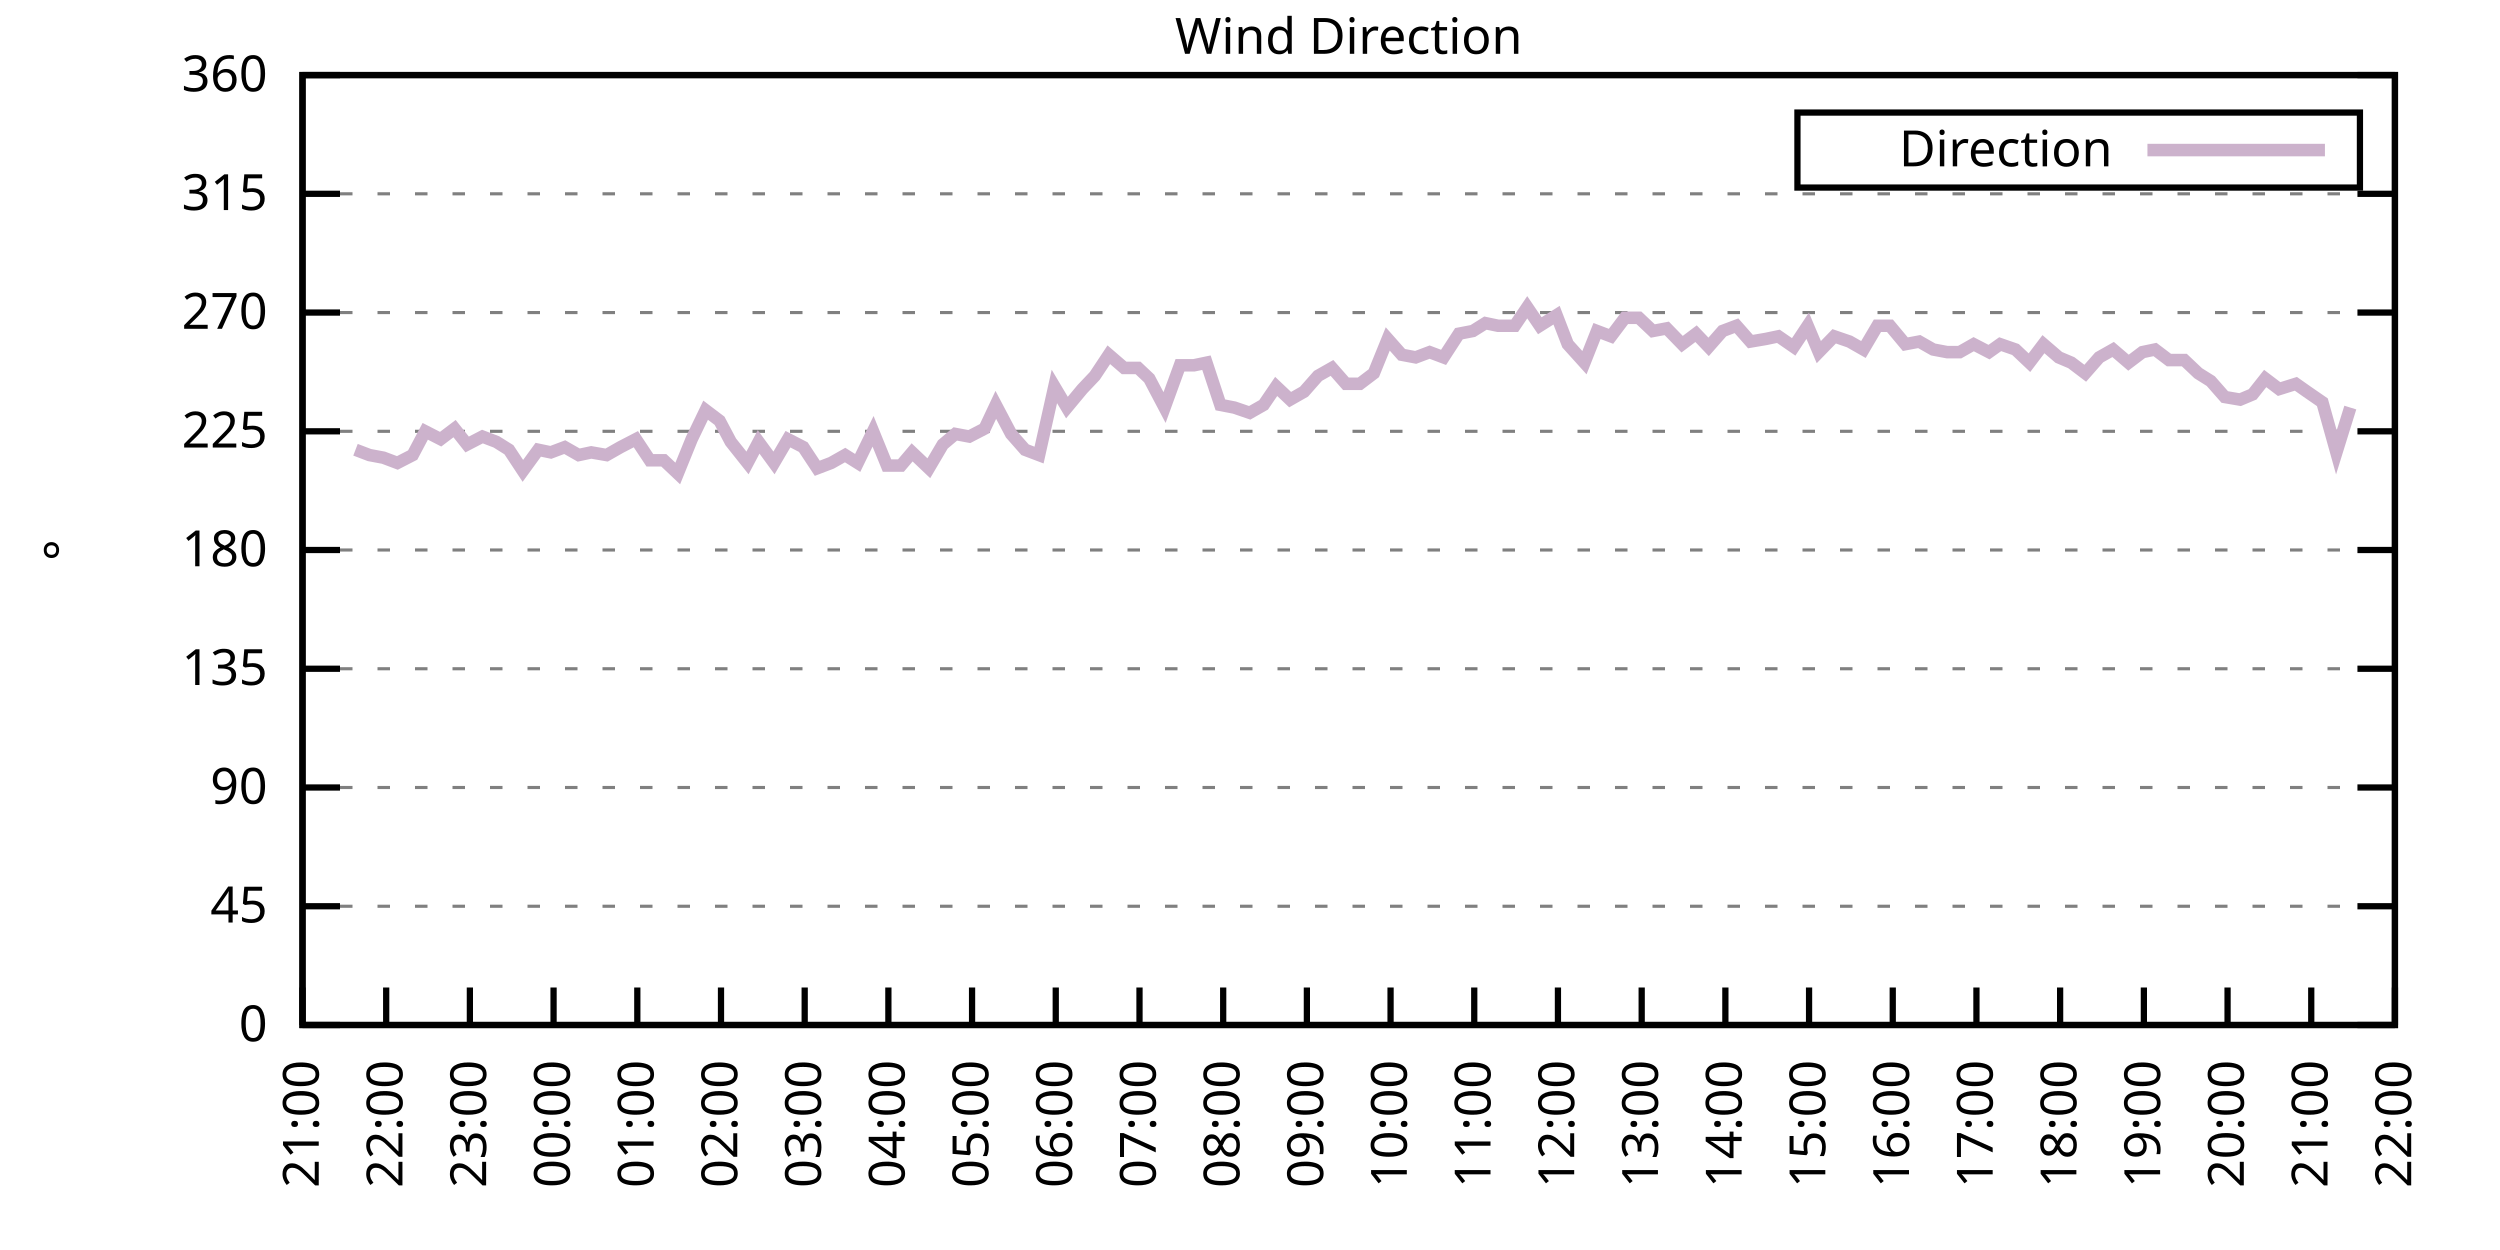
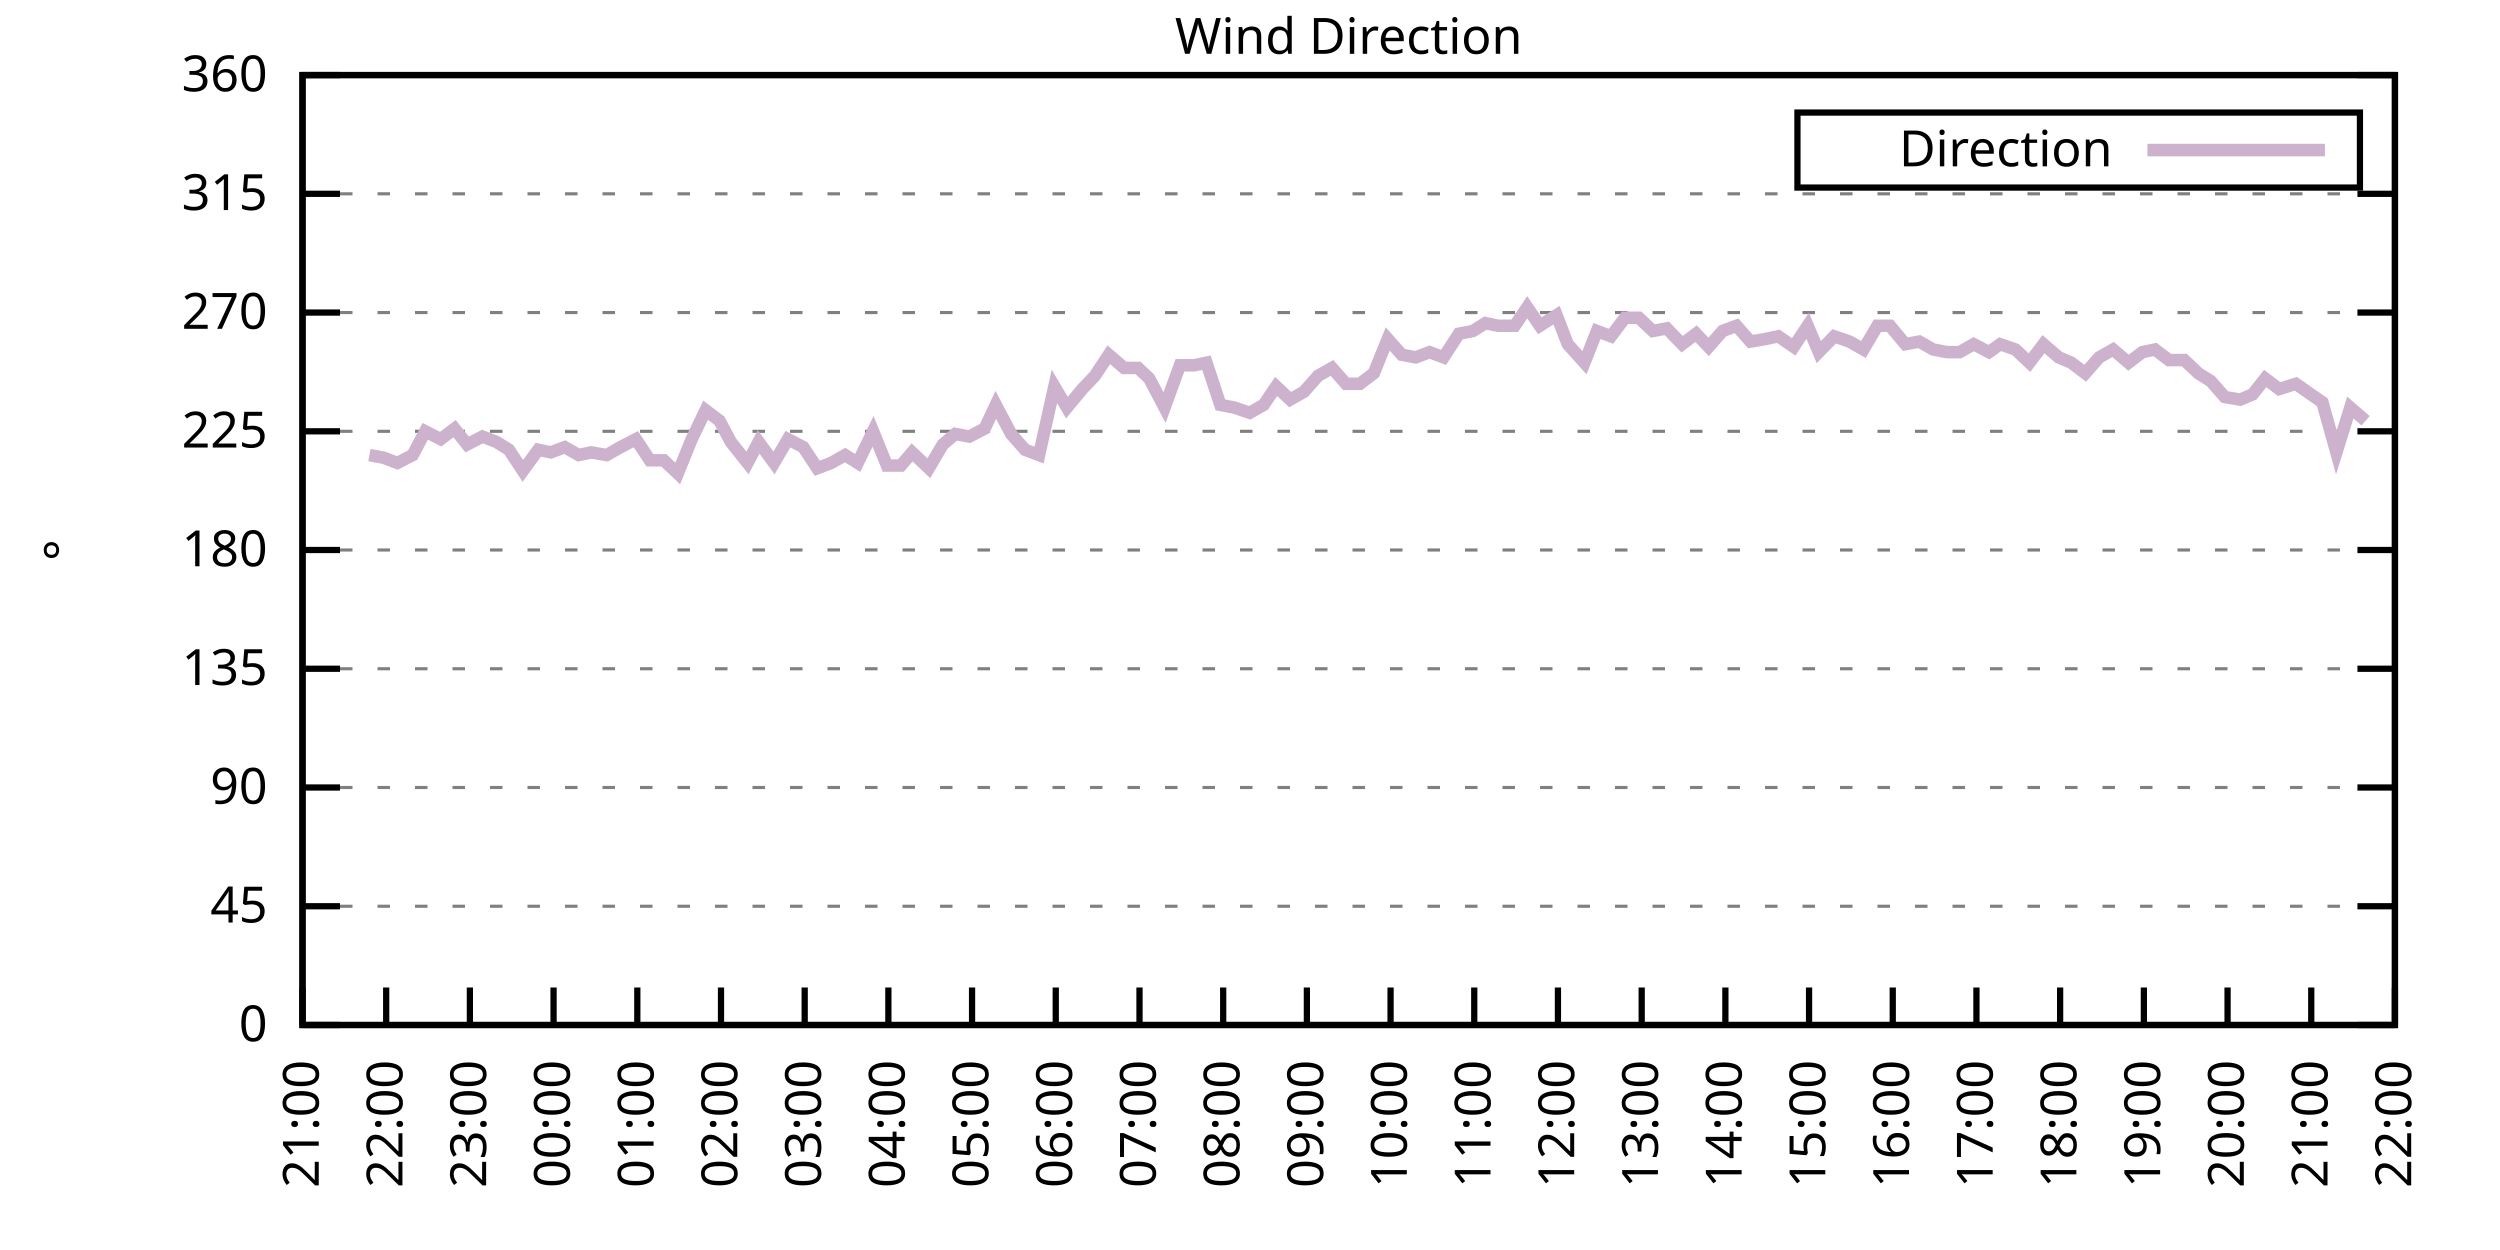
<svg xmlns="http://www.w3.org/2000/svg" xmlns:xlink="http://www.w3.org/1999/xlink" width="400" height="200" viewBox="0 0 400 200">
  <g id="gnuplot_canvas">
    <rect x="0" y="0" width="400" height="200" fill="none" />
    <defs>
      <circle id="gpDot" r="0.5" stroke-width="0.5" stroke="currentColor" />
      <path id="gpPt0" stroke-width="0.333" stroke="currentColor" d="M-1,0 h2 M0,-1 v2" />
      <path id="gpPt1" stroke-width="0.333" stroke="currentColor" d="M-1,-1 L1,1 M1,-1 L-1,1" />
      <path id="gpPt2" stroke-width="0.333" stroke="currentColor" d="M-1,0 L1,0 M0,-1 L0,1 M-1,-1 L1,1 M-1,1 L1,-1" />
      <rect id="gpPt3" stroke-width="0.333" stroke="currentColor" x="-1" y="-1" width="2" height="2" />
      <rect id="gpPt4" stroke-width="0.333" stroke="currentColor" fill="currentColor" x="-1" y="-1" width="2" height="2" />
      <circle id="gpPt5" stroke-width="0.333" stroke="currentColor" cx="0" cy="0" r="1" />
      <use xlink:href="#gpPt5" id="gpPt6" fill="currentColor" stroke="none" />
      <path id="gpPt7" stroke-width="0.333" stroke="currentColor" d="M0,-1.33 L-1.33,0.67 L1.33,0.67 z" />
      <use xlink:href="#gpPt7" id="gpPt8" fill="currentColor" stroke="none" />
      <use xlink:href="#gpPt7" id="gpPt9" stroke="currentColor" transform="rotate(180)" />
      <use xlink:href="#gpPt9" id="gpPt10" fill="currentColor" stroke="none" />
      <use xlink:href="#gpPt3" id="gpPt11" stroke="currentColor" transform="rotate(45)" />
      <use xlink:href="#gpPt11" id="gpPt12" fill="currentColor" stroke="none" />
      <path id="gpPt13" stroke-width="0.333" stroke="currentColor" d="M0,1.330 L1.265,0.411 L0.782,-1.067 L-0.782,-1.076 L-1.265,0.411 z" />
      <use xlink:href="#gpPt13" id="gpPt14" fill="currentColor" stroke="none" />
      <filter id="textbox" filterUnits="objectBoundingBox" x="0" y="0" height="1" width="1">
        <feFlood flood-color="white" flood-opacity="1" result="bgnd" />
        <feComposite in="SourceGraphic" in2="bgnd" operator="atop" />
      </filter>
      <filter id="greybox" filterUnits="objectBoundingBox" x="0" y="0" height="1" width="1">
        <feFlood flood-color="lightgrey" flood-opacity="1" result="grey" />
        <feComposite in="SourceGraphic" in2="grey" operator="atop" />
      </filter>
    </defs>
    <g fill="none" color="white" stroke="currentColor" stroke-width="1.00" stroke-linecap="butt" stroke-linejoin="miter">
</g>
    <g fill="none" color="black" stroke="currentColor" stroke-width="1.00" stroke-linecap="butt" stroke-linejoin="miter">
      <g stroke="none" shape-rendering="crispEdges">
        <polygon fill="rgb(255, 255, 255)" points="48.40,164.00 383.18,164.00 383.18,12.02 48.40,12.02 " />
      </g>
    </g>
    <g fill="none" color="black" stroke="currentColor" stroke-width="1.00" stroke-linecap="butt" stroke-linejoin="miter">
</g>
    <g fill="none" color="black" stroke="black" stroke-width="0.50" stroke-linecap="butt" stroke-linejoin="miter">
</g>
    <g fill="none" color="gray" stroke="currentColor" stroke-width="0.50" stroke-linecap="butt" stroke-linejoin="miter">
      <path stroke="gray" stroke-dasharray="2,4" class="gridline" d="M48.40,164.00 L383.19,164.00  " />
    </g>
    <g fill="none" color="gray" stroke="gray" stroke-width="1.00" stroke-linecap="butt" stroke-linejoin="miter">
</g>
    <g fill="none" color="black" stroke="currentColor" stroke-width="1.00" stroke-linecap="butt" stroke-linejoin="miter">
      <path stroke="black" d="M48.40,164.00 L54.40,164.00 M383.19,164.00 L377.19,164.00  " />
      <g transform="translate(42.80,166.60)" stroke="none" fill="black" font-family="Sans" font-size="8.00" text-anchor="end">
        <text>
          <tspan font-family="Sans"> 0</tspan>
        </text>
      </g>
    </g>
    <g fill="none" color="black" stroke="currentColor" stroke-width="1.00" stroke-linecap="butt" stroke-linejoin="miter">
</g>
    <g fill="none" color="black" stroke="black" stroke-width="0.50" stroke-linecap="butt" stroke-linejoin="miter">
</g>
    <g fill="none" color="gray" stroke="currentColor" stroke-width="0.50" stroke-linecap="butt" stroke-linejoin="miter">
      <path stroke="gray" stroke-dasharray="2,4" class="gridline" d="M48.40,145.00 L383.19,145.00  " />
    </g>
    <g fill="none" color="gray" stroke="gray" stroke-width="1.00" stroke-linecap="butt" stroke-linejoin="miter">
</g>
    <g fill="none" color="black" stroke="currentColor" stroke-width="1.00" stroke-linecap="butt" stroke-linejoin="miter">
      <path stroke="black" d="M48.40,145.00 L54.40,145.00 M383.19,145.00 L377.19,145.00  " />
      <g transform="translate(42.80,147.60)" stroke="none" fill="black" font-family="Sans" font-size="8.00" text-anchor="end">
        <text>
          <tspan font-family="Sans"> 45</tspan>
        </text>
      </g>
    </g>
    <g fill="none" color="black" stroke="currentColor" stroke-width="1.00" stroke-linecap="butt" stroke-linejoin="miter">
</g>
    <g fill="none" color="black" stroke="black" stroke-width="0.50" stroke-linecap="butt" stroke-linejoin="miter">
</g>
    <g fill="none" color="gray" stroke="currentColor" stroke-width="0.50" stroke-linecap="butt" stroke-linejoin="miter">
      <path stroke="gray" stroke-dasharray="2,4" class="gridline" d="M48.40,126.00 L383.19,126.00  " />
    </g>
    <g fill="none" color="gray" stroke="gray" stroke-width="1.00" stroke-linecap="butt" stroke-linejoin="miter">
</g>
    <g fill="none" color="black" stroke="currentColor" stroke-width="1.00" stroke-linecap="butt" stroke-linejoin="miter">
      <path stroke="black" d="M48.40,126.00 L54.40,126.00 M383.19,126.00 L377.19,126.00  " />
      <g transform="translate(42.80,128.60)" stroke="none" fill="black" font-family="Sans" font-size="8.00" text-anchor="end">
        <text>
          <tspan font-family="Sans"> 90</tspan>
        </text>
      </g>
    </g>
    <g fill="none" color="black" stroke="currentColor" stroke-width="1.00" stroke-linecap="butt" stroke-linejoin="miter">
</g>
    <g fill="none" color="black" stroke="black" stroke-width="0.50" stroke-linecap="butt" stroke-linejoin="miter">
</g>
    <g fill="none" color="gray" stroke="currentColor" stroke-width="0.50" stroke-linecap="butt" stroke-linejoin="miter">
      <path stroke="gray" stroke-dasharray="2,4" class="gridline" d="M48.40,107.00 L383.19,107.00  " />
    </g>
    <g fill="none" color="gray" stroke="gray" stroke-width="1.00" stroke-linecap="butt" stroke-linejoin="miter">
</g>
    <g fill="none" color="black" stroke="currentColor" stroke-width="1.00" stroke-linecap="butt" stroke-linejoin="miter">
      <path stroke="black" d="M48.40,107.00 L54.40,107.00 M383.19,107.00 L377.19,107.00  " />
      <g transform="translate(42.80,109.60)" stroke="none" fill="black" font-family="Sans" font-size="8.00" text-anchor="end">
        <text>
          <tspan font-family="Sans"> 135</tspan>
        </text>
      </g>
    </g>
    <g fill="none" color="black" stroke="currentColor" stroke-width="1.00" stroke-linecap="butt" stroke-linejoin="miter">
</g>
    <g fill="none" color="black" stroke="black" stroke-width="0.50" stroke-linecap="butt" stroke-linejoin="miter">
</g>
    <g fill="none" color="gray" stroke="currentColor" stroke-width="0.50" stroke-linecap="butt" stroke-linejoin="miter">
      <path stroke="gray" stroke-dasharray="2,4" class="gridline" d="M48.40,88.00 L383.19,88.00  " />
    </g>
    <g fill="none" color="gray" stroke="gray" stroke-width="1.00" stroke-linecap="butt" stroke-linejoin="miter">
</g>
    <g fill="none" color="black" stroke="currentColor" stroke-width="1.00" stroke-linecap="butt" stroke-linejoin="miter">
      <path stroke="black" d="M48.40,88.00 L54.40,88.00 M383.19,88.00 L377.19,88.00  " />
      <g transform="translate(42.80,90.60)" stroke="none" fill="black" font-family="Sans" font-size="8.00" text-anchor="end">
        <text>
          <tspan font-family="Sans"> 180</tspan>
        </text>
      </g>
    </g>
    <g fill="none" color="black" stroke="currentColor" stroke-width="1.00" stroke-linecap="butt" stroke-linejoin="miter">
</g>
    <g fill="none" color="black" stroke="black" stroke-width="0.50" stroke-linecap="butt" stroke-linejoin="miter">
</g>
    <g fill="none" color="gray" stroke="currentColor" stroke-width="0.50" stroke-linecap="butt" stroke-linejoin="miter">
      <path stroke="gray" stroke-dasharray="2,4" class="gridline" d="M48.40,69.01 L383.19,69.01  " />
    </g>
    <g fill="none" color="gray" stroke="gray" stroke-width="1.00" stroke-linecap="butt" stroke-linejoin="miter">
</g>
    <g fill="none" color="black" stroke="currentColor" stroke-width="1.00" stroke-linecap="butt" stroke-linejoin="miter">
      <path stroke="black" d="M48.40,69.01 L54.40,69.01 M383.19,69.01 L377.19,69.01  " />
      <g transform="translate(42.80,71.61)" stroke="none" fill="black" font-family="Sans" font-size="8.00" text-anchor="end">
        <text>
          <tspan font-family="Sans"> 225</tspan>
        </text>
      </g>
    </g>
    <g fill="none" color="black" stroke="currentColor" stroke-width="1.00" stroke-linecap="butt" stroke-linejoin="miter">
</g>
    <g fill="none" color="black" stroke="black" stroke-width="0.50" stroke-linecap="butt" stroke-linejoin="miter">
</g>
    <g fill="none" color="gray" stroke="currentColor" stroke-width="0.50" stroke-linecap="butt" stroke-linejoin="miter">
      <path stroke="gray" stroke-dasharray="2,4" class="gridline" d="M48.40,50.01 L383.19,50.01  " />
    </g>
    <g fill="none" color="gray" stroke="gray" stroke-width="1.00" stroke-linecap="butt" stroke-linejoin="miter">
</g>
    <g fill="none" color="black" stroke="currentColor" stroke-width="1.00" stroke-linecap="butt" stroke-linejoin="miter">
      <path stroke="black" d="M48.40,50.01 L54.40,50.01 M383.19,50.01 L377.19,50.01  " />
      <g transform="translate(42.80,52.61)" stroke="none" fill="black" font-family="Sans" font-size="8.00" text-anchor="end">
        <text>
          <tspan font-family="Sans"> 270</tspan>
        </text>
      </g>
    </g>
    <g fill="none" color="black" stroke="currentColor" stroke-width="1.00" stroke-linecap="butt" stroke-linejoin="miter">
</g>
    <g fill="none" color="black" stroke="black" stroke-width="0.50" stroke-linecap="butt" stroke-linejoin="miter">
</g>
    <g fill="none" color="gray" stroke="currentColor" stroke-width="0.50" stroke-linecap="butt" stroke-linejoin="miter">
      <path stroke="gray" stroke-dasharray="2,4" class="gridline" d="M48.40,31.01 L383.19,31.01  " />
    </g>
    <g fill="none" color="gray" stroke="gray" stroke-width="1.00" stroke-linecap="butt" stroke-linejoin="miter">
</g>
    <g fill="none" color="black" stroke="currentColor" stroke-width="1.00" stroke-linecap="butt" stroke-linejoin="miter">
      <path stroke="black" d="M48.40,31.01 L54.40,31.01 M383.19,31.01 L377.19,31.01  " />
      <g transform="translate(42.80,33.61)" stroke="none" fill="black" font-family="Sans" font-size="8.00" text-anchor="end">
        <text>
          <tspan font-family="Sans"> 315</tspan>
        </text>
      </g>
    </g>
    <g fill="none" color="black" stroke="currentColor" stroke-width="1.00" stroke-linecap="butt" stroke-linejoin="miter">
</g>
    <g fill="none" color="black" stroke="black" stroke-width="0.50" stroke-linecap="butt" stroke-linejoin="miter">
</g>
    <g fill="none" color="gray" stroke="currentColor" stroke-width="0.50" stroke-linecap="butt" stroke-linejoin="miter">
      <path stroke="gray" stroke-dasharray="2,4" class="gridline" d="M48.40,12.01 L383.19,12.01  " />
    </g>
    <g fill="none" color="gray" stroke="gray" stroke-width="1.00" stroke-linecap="butt" stroke-linejoin="miter">
</g>
    <g fill="none" color="black" stroke="currentColor" stroke-width="1.00" stroke-linecap="butt" stroke-linejoin="miter">
      <path stroke="black" d="M48.40,12.01 L54.40,12.01 M383.19,12.01 L377.19,12.01  " />
      <g transform="translate(42.80,14.61)" stroke="none" fill="black" font-family="Sans" font-size="8.00" text-anchor="end">
        <text>
          <tspan font-family="Sans"> 360</tspan>
        </text>
      </g>
    </g>
    <g fill="none" color="black" stroke="currentColor" stroke-width="1.00" stroke-linecap="butt" stroke-linejoin="miter">
      <path stroke="black" d="M48.40,164.00 L48.40,158.00  " />
      <g transform="translate(51.00,169.60) rotate(270.00)" stroke="none" fill="black" font-family="Sans" font-size="8.00" text-anchor="end">
        <text>
          <tspan font-family="Sans">21:00</tspan>
        </text>
      </g>
    </g>
    <g fill="none" color="black" stroke="currentColor" stroke-width="1.00" stroke-linecap="butt" stroke-linejoin="miter">
      <path stroke="black" d="M61.79,164.00 L61.79,158.00  " />
      <g transform="translate(64.39,169.60) rotate(270.00)" stroke="none" fill="black" font-family="Sans" font-size="8.00" text-anchor="end">
        <text>
          <tspan font-family="Sans">22:00</tspan>
        </text>
      </g>
    </g>
    <g fill="none" color="black" stroke="currentColor" stroke-width="1.00" stroke-linecap="butt" stroke-linejoin="miter">
      <path stroke="black" d="M75.18,164.00 L75.18,158.00  " />
      <g transform="translate(77.78,169.60) rotate(270.00)" stroke="none" fill="black" font-family="Sans" font-size="8.00" text-anchor="end">
        <text>
          <tspan font-family="Sans">23:00</tspan>
        </text>
      </g>
    </g>
    <g fill="none" color="black" stroke="currentColor" stroke-width="1.00" stroke-linecap="butt" stroke-linejoin="miter">
      <path stroke="black" d="M88.57,164.00 L88.57,158.00  " />
      <g transform="translate(91.17,169.60) rotate(270.00)" stroke="none" fill="black" font-family="Sans" font-size="8.00" text-anchor="end">
        <text>
          <tspan font-family="Sans">00:00</tspan>
        </text>
      </g>
    </g>
    <g fill="none" color="black" stroke="currentColor" stroke-width="1.00" stroke-linecap="butt" stroke-linejoin="miter">
      <path stroke="black" d="M101.97,164.00 L101.97,158.00  " />
      <g transform="translate(104.57,169.60) rotate(270.00)" stroke="none" fill="black" font-family="Sans" font-size="8.00" text-anchor="end">
        <text>
          <tspan font-family="Sans">01:00</tspan>
        </text>
      </g>
    </g>
    <g fill="none" color="black" stroke="currentColor" stroke-width="1.00" stroke-linecap="butt" stroke-linejoin="miter">
      <path stroke="black" d="M115.36,164.00 L115.36,158.00  " />
      <g transform="translate(117.96,169.60) rotate(270.00)" stroke="none" fill="black" font-family="Sans" font-size="8.00" text-anchor="end">
        <text>
          <tspan font-family="Sans">02:00</tspan>
        </text>
      </g>
    </g>
    <g fill="none" color="black" stroke="currentColor" stroke-width="1.00" stroke-linecap="butt" stroke-linejoin="miter">
      <path stroke="black" d="M128.75,164.00 L128.75,158.00  " />
      <g transform="translate(131.35,169.60) rotate(270.00)" stroke="none" fill="black" font-family="Sans" font-size="8.00" text-anchor="end">
        <text>
          <tspan font-family="Sans">03:00</tspan>
        </text>
      </g>
    </g>
    <g fill="none" color="black" stroke="currentColor" stroke-width="1.00" stroke-linecap="butt" stroke-linejoin="miter">
      <path stroke="black" d="M142.14,164.00 L142.14,158.00  " />
      <g transform="translate(144.74,169.60) rotate(270.00)" stroke="none" fill="black" font-family="Sans" font-size="8.00" text-anchor="end">
        <text>
          <tspan font-family="Sans">04:00</tspan>
        </text>
      </g>
    </g>
    <g fill="none" color="black" stroke="currentColor" stroke-width="1.00" stroke-linecap="butt" stroke-linejoin="miter">
      <path stroke="black" d="M155.53,164.00 L155.53,158.00  " />
      <g transform="translate(158.13,169.60) rotate(270.00)" stroke="none" fill="black" font-family="Sans" font-size="8.00" text-anchor="end">
        <text>
          <tspan font-family="Sans">05:00</tspan>
        </text>
      </g>
    </g>
    <g fill="none" color="black" stroke="currentColor" stroke-width="1.00" stroke-linecap="butt" stroke-linejoin="miter">
      <path stroke="black" d="M168.92,164.00 L168.92,158.00  " />
      <g transform="translate(171.52,169.60) rotate(270.00)" stroke="none" fill="black" font-family="Sans" font-size="8.00" text-anchor="end">
        <text>
          <tspan font-family="Sans">06:00</tspan>
        </text>
      </g>
    </g>
    <g fill="none" color="black" stroke="currentColor" stroke-width="1.00" stroke-linecap="butt" stroke-linejoin="miter">
      <path stroke="black" d="M182.32,164.00 L182.32,158.00  " />
      <g transform="translate(184.92,169.60) rotate(270.00)" stroke="none" fill="black" font-family="Sans" font-size="8.00" text-anchor="end">
        <text>
          <tspan font-family="Sans">07:00</tspan>
        </text>
      </g>
    </g>
    <g fill="none" color="black" stroke="currentColor" stroke-width="1.00" stroke-linecap="butt" stroke-linejoin="miter">
      <path stroke="black" d="M195.71,164.00 L195.71,158.00  " />
      <g transform="translate(198.31,169.60) rotate(270.00)" stroke="none" fill="black" font-family="Sans" font-size="8.00" text-anchor="end">
        <text>
          <tspan font-family="Sans">08:00</tspan>
        </text>
      </g>
    </g>
    <g fill="none" color="black" stroke="currentColor" stroke-width="1.00" stroke-linecap="butt" stroke-linejoin="miter">
      <path stroke="black" d="M209.10,164.00 L209.10,158.00  " />
      <g transform="translate(211.70,169.60) rotate(270.00)" stroke="none" fill="black" font-family="Sans" font-size="8.00" text-anchor="end">
        <text>
          <tspan font-family="Sans">09:00</tspan>
        </text>
      </g>
    </g>
    <g fill="none" color="black" stroke="currentColor" stroke-width="1.00" stroke-linecap="butt" stroke-linejoin="miter">
      <path stroke="black" d="M222.49,164.00 L222.49,158.00  " />
      <g transform="translate(225.09,169.60) rotate(270.00)" stroke="none" fill="black" font-family="Sans" font-size="8.00" text-anchor="end">
        <text>
          <tspan font-family="Sans">10:00</tspan>
        </text>
      </g>
    </g>
    <g fill="none" color="black" stroke="currentColor" stroke-width="1.00" stroke-linecap="butt" stroke-linejoin="miter">
      <path stroke="black" d="M235.88,164.00 L235.88,158.00  " />
      <g transform="translate(238.48,169.60) rotate(270.00)" stroke="none" fill="black" font-family="Sans" font-size="8.00" text-anchor="end">
        <text>
          <tspan font-family="Sans">11:00</tspan>
        </text>
      </g>
    </g>
    <g fill="none" color="black" stroke="currentColor" stroke-width="1.00" stroke-linecap="butt" stroke-linejoin="miter">
      <path stroke="black" d="M249.27,164.00 L249.27,158.00  " />
      <g transform="translate(251.87,169.60) rotate(270.00)" stroke="none" fill="black" font-family="Sans" font-size="8.00" text-anchor="end">
        <text>
          <tspan font-family="Sans">12:00</tspan>
        </text>
      </g>
    </g>
    <g fill="none" color="black" stroke="currentColor" stroke-width="1.00" stroke-linecap="butt" stroke-linejoin="miter">
      <path stroke="black" d="M262.67,164.00 L262.67,158.00  " />
      <g transform="translate(265.27,169.60) rotate(270.00)" stroke="none" fill="black" font-family="Sans" font-size="8.00" text-anchor="end">
        <text>
          <tspan font-family="Sans">13:00</tspan>
        </text>
      </g>
    </g>
    <g fill="none" color="black" stroke="currentColor" stroke-width="1.00" stroke-linecap="butt" stroke-linejoin="miter">
      <path stroke="black" d="M276.06,164.00 L276.06,158.00  " />
      <g transform="translate(278.66,169.60) rotate(270.00)" stroke="none" fill="black" font-family="Sans" font-size="8.00" text-anchor="end">
        <text>
          <tspan font-family="Sans">14:00</tspan>
        </text>
      </g>
    </g>
    <g fill="none" color="black" stroke="currentColor" stroke-width="1.00" stroke-linecap="butt" stroke-linejoin="miter">
      <path stroke="black" d="M289.45,164.00 L289.45,158.00  " />
      <g transform="translate(292.05,169.60) rotate(270.00)" stroke="none" fill="black" font-family="Sans" font-size="8.00" text-anchor="end">
        <text>
          <tspan font-family="Sans">15:00</tspan>
        </text>
      </g>
    </g>
    <g fill="none" color="black" stroke="currentColor" stroke-width="1.00" stroke-linecap="butt" stroke-linejoin="miter">
      <path stroke="black" d="M302.84,164.00 L302.84,158.00  " />
      <g transform="translate(305.44,169.60) rotate(270.00)" stroke="none" fill="black" font-family="Sans" font-size="8.00" text-anchor="end">
        <text>
          <tspan font-family="Sans">16:00</tspan>
        </text>
      </g>
    </g>
    <g fill="none" color="black" stroke="currentColor" stroke-width="1.00" stroke-linecap="butt" stroke-linejoin="miter">
      <path stroke="black" d="M316.23,164.00 L316.23,158.00  " />
      <g transform="translate(318.83,169.60) rotate(270.00)" stroke="none" fill="black" font-family="Sans" font-size="8.00" text-anchor="end">
        <text>
          <tspan font-family="Sans">17:00</tspan>
        </text>
      </g>
    </g>
    <g fill="none" color="black" stroke="currentColor" stroke-width="1.00" stroke-linecap="butt" stroke-linejoin="miter">
      <path stroke="black" d="M329.62,164.00 L329.62,158.00  " />
      <g transform="translate(332.22,169.60) rotate(270.00)" stroke="none" fill="black" font-family="Sans" font-size="8.00" text-anchor="end">
        <text>
          <tspan font-family="Sans">18:00</tspan>
        </text>
      </g>
    </g>
    <g fill="none" color="black" stroke="currentColor" stroke-width="1.00" stroke-linecap="butt" stroke-linejoin="miter">
      <path stroke="black" d="M343.02,164.00 L343.02,158.00  " />
      <g transform="translate(345.62,169.60) rotate(270.00)" stroke="none" fill="black" font-family="Sans" font-size="8.00" text-anchor="end">
        <text>
          <tspan font-family="Sans">19:00</tspan>
        </text>
      </g>
    </g>
    <g fill="none" color="black" stroke="currentColor" stroke-width="1.00" stroke-linecap="butt" stroke-linejoin="miter">
      <path stroke="black" d="M356.41,164.00 L356.41,158.00  " />
      <g transform="translate(359.01,169.60) rotate(270.00)" stroke="none" fill="black" font-family="Sans" font-size="8.00" text-anchor="end">
        <text>
          <tspan font-family="Sans">20:00</tspan>
        </text>
      </g>
    </g>
    <g fill="none" color="black" stroke="currentColor" stroke-width="1.00" stroke-linecap="butt" stroke-linejoin="miter">
      <path stroke="black" d="M369.80,164.00 L369.80,158.00  " />
      <g transform="translate(372.40,169.60) rotate(270.00)" stroke="none" fill="black" font-family="Sans" font-size="8.00" text-anchor="end">
        <text>
          <tspan font-family="Sans">21:00</tspan>
        </text>
      </g>
    </g>
    <g fill="none" color="black" stroke="currentColor" stroke-width="1.00" stroke-linecap="butt" stroke-linejoin="miter">
      <path stroke="black" d="M383.19,164.00 L383.19,158.00  " />
      <g transform="translate(385.79,169.60) rotate(270.00)" stroke="none" fill="black" font-family="Sans" font-size="8.00" text-anchor="end">
        <text>
          <tspan font-family="Sans">22:00</tspan>
        </text>
      </g>
    </g>
    <g fill="none" color="black" stroke="currentColor" stroke-width="1.00" stroke-linecap="butt" stroke-linejoin="miter">
</g>
    <g fill="none" color="black" stroke="currentColor" stroke-width="1.00" stroke-linecap="butt" stroke-linejoin="miter">
      <path stroke="black" d="M48.40,12.01 L48.40,164.00 L383.19,164.00 L383.19,12.01 L48.40,12.01 Z  " />
    </g>
    <g fill="none" color="black" stroke="currentColor" stroke-width="1.00" stroke-linecap="butt" stroke-linejoin="miter">
</g>
    <g fill="none" color="black" stroke="currentColor" stroke-width="1.00" stroke-linecap="butt" stroke-linejoin="miter">
      <path stroke="black" d="M287.59,30.01 L287.59,18.01 L377.59,18.01 L377.59,30.01 L287.59,30.01 Z  " />
    </g>
    <g id="Wind_direction_plot_1">
      <g fill="none" color="white" stroke="black" stroke-width="2.00" stroke-linecap="butt" stroke-linejoin="miter">
</g>
      <g fill="none" color="black" stroke="currentColor" stroke-width="2.00" stroke-linecap="butt" stroke-linejoin="miter">
        <g transform="translate(337.99,26.61)" stroke="none" fill="black" font-family="Sans" font-size="8.00" text-anchor="end">
          <text>
            <tspan font-family="Sans">Direction</tspan>
          </text>
        </g>
      </g>
      <g fill="none" color="black" stroke="currentColor" stroke-width="2.00" stroke-linecap="butt" stroke-linejoin="miter">
-         <path stroke="rgb(204, 178, 204)" d="M343.59,24.01 L371.99,24.01 M56.88,71.96 L59.11,72.81 L61.35,73.23 L63.58,74.07 L66.03,72.81 L68.04,69.01   L70.50,70.27 L72.73,68.58 L74.74,71.12 L77.19,69.85 L79.42,70.70 L81.43,71.96 L83.66,75.34 L86.12,71.96   L88.13,72.38 L90.36,71.54 L92.59,72.81 L94.60,72.38 L97.06,72.81 L99.29,71.54 L101.74,70.27 L103.98,73.65   L106.21,73.65 L108.44,75.76 L110.67,70.27 L112.90,65.63 L115.13,67.32 L116.92,70.70 L119.60,74.07 L121.38,70.70   L123.84,74.07 L126.07,70.27 L128.53,71.54 L130.76,74.92 L132.99,74.07 L135.22,72.81 L137.23,74.07 L139.69,69.01   L141.92,74.49 L144.15,74.49 L145.94,72.38 L148.61,74.92 L150.85,71.12 L152.85,69.43 L155.09,69.85 L157.54,68.58   L159.33,64.78 L161.78,69.43 L164.01,71.96 L166.25,72.81 L168.70,61.83 L170.71,65.21 L173.17,62.25 L175.17,60.14   L177.41,56.76 L179.86,58.87 L182.09,58.87 L183.88,60.56 L186.33,65.21 L188.79,58.45 L191.02,58.45 L193.03,58.03   L195.26,64.78 L197.49,65.21 L199.95,66.05 L202.18,64.78 L204.19,61.83 L206.42,63.94 L208.65,62.67 L210.88,60.14   L213.12,58.87 L215.35,61.41 L217.58,61.41 L219.81,59.72 L222.04,54.23 L224.28,56.76 L226.51,57.18 L228.74,56.34   L230.97,57.18 L233.43,53.39 L235.66,52.96 L237.67,51.70 L239.68,52.12 L242.36,52.12 L244.36,49.16 L246.37,52.12   L249.05,50.43 L250.84,55.07 L253.51,58.03 L255.52,52.96 L257.76,53.81 L259.99,50.85 L262.22,50.85 L264.45,52.96   L266.68,52.54 L269.14,55.07 L271.37,53.39 L273.38,55.50 L275.61,52.96 L277.84,52.12 L280.07,54.65 L282.53,54.23   L284.54,53.81 L286.99,55.50 L289.23,52.12 L291.01,56.34 L293.47,53.81 L295.92,54.65 L298.15,55.92 L300.39,52.12   L302.39,52.12 L304.85,55.07 L307.08,54.65 L309.31,55.92 L311.54,56.34 L313.55,56.34 L315.79,55.07 L318.24,56.34   L320.03,55.07 L322.48,55.92 L324.71,58.03 L326.95,55.07 L329.40,57.18 L331.41,58.03 L333.64,59.72 L335.87,57.18   L338.10,55.92 L340.56,58.03 L342.79,56.34 L344.80,55.92 L347.03,57.61 L349.49,57.61 L351.72,59.72 L353.73,60.98   L355.96,63.52 L358.42,63.94 L360.42,63.10 L362.43,60.56 L364.66,62.25 L367.34,61.41 L369.13,62.67 L371.58,64.36   L373.82,72.38 L376.05,65.21  " />
+         <path stroke="rgb(204, 178, 204)" d="M343.59,24.01 L371.99,24.01 M59.11,72.81 L61.35,73.23 L63.58,74.07 L66.03,72.81 L68.04,69.01 L70.50,70.27   L72.73,68.58 L74.74,71.12 L77.19,69.85 L79.42,70.70 L81.43,71.96 L83.66,75.34 L86.12,71.96 L88.13,72.38   L90.36,71.54 L92.59,72.81 L94.60,72.38 L97.06,72.81 L99.29,71.54 L101.74,70.27 L103.98,73.65 L106.21,73.65   L108.44,75.76 L110.67,70.27 L112.90,65.63 L115.13,67.32 L116.92,70.70 L119.60,74.07 L121.38,70.70 L123.84,74.07   L126.07,70.27 L128.53,71.54 L130.76,74.92 L132.99,74.07 L135.22,72.81 L137.23,74.07 L139.69,69.01 L141.92,74.49   L144.15,74.49 L145.94,72.38 L148.61,74.92 L150.85,71.12 L152.85,69.43 L155.09,69.85 L157.54,68.58 L159.33,64.78   L161.78,69.43 L164.01,71.96 L166.25,72.81 L168.70,61.83 L170.71,65.21 L173.17,62.25 L175.17,60.14 L177.41,56.76   L179.86,58.87 L182.09,58.87 L183.88,60.56 L186.33,65.21 L188.79,58.45 L191.02,58.45 L193.03,58.03 L195.26,64.78   L197.49,65.21 L199.95,66.05 L202.18,64.78 L204.19,61.83 L206.42,63.94 L208.65,62.67 L210.88,60.14 L213.12,58.87   L215.35,61.41 L217.58,61.41 L219.81,59.72 L222.04,54.23 L224.28,56.76 L226.51,57.18 L228.74,56.34 L230.97,57.18   L233.43,53.39 L235.66,52.96 L237.67,51.70 L239.68,52.12 L242.36,52.12 L244.36,49.16 L246.37,52.12 L249.05,50.43   L250.84,55.07 L253.51,58.03 L255.52,52.96 L257.76,53.81 L259.99,50.85 L262.22,50.85 L264.45,52.96 L266.68,52.54   L269.14,55.07 L271.37,53.39 L273.38,55.50 L275.61,52.96 L277.84,52.12 L280.07,54.65 L282.53,54.23 L284.54,53.81   L286.99,55.50 L289.23,52.12 L291.01,56.34 L293.47,53.81 L295.92,54.65 L298.15,55.92 L300.39,52.12 L302.39,52.12   L304.85,55.07 L307.08,54.65 L309.31,55.92 L311.54,56.34 L313.55,56.34 L315.79,55.07 L318.24,56.34 L320.03,55.07   L322.48,55.92 L324.71,58.03 L326.95,55.07 L329.40,57.18 L331.41,58.03 L333.64,59.72 L335.87,57.18 L338.10,55.92   L340.56,58.03 L342.79,56.34 L344.80,55.92 L347.03,57.61 L349.49,57.61 L351.72,59.72 L353.73,60.98 L355.96,63.52   L358.42,63.94 L360.42,63.10 L362.43,60.56 L364.66,62.25 L367.34,61.41 L369.13,62.67 L371.58,64.36 L373.82,72.38   L376.05,65.21 L378.50,67.32  " />
      </g>
    </g>
    <g fill="none" color="black" stroke="currentColor" stroke-width="2.00" stroke-linecap="butt" stroke-linejoin="miter">
</g>
    <g fill="none" color="black" stroke="black" stroke-width="1.00" stroke-linecap="butt" stroke-linejoin="miter">
</g>
    <g fill="none" color="black" stroke="currentColor" stroke-width="1.00" stroke-linecap="butt" stroke-linejoin="miter">
      <path stroke="black" d="M48.40,12.01 L48.40,164.00 L383.19,164.00 L383.19,12.01 L48.40,12.01 Z  " />
      <g transform="translate(12.80,88.01) rotate(270.00)" stroke="none" fill="black" font-family="Sans" font-size="8.00" text-anchor="middle">
        <text>
          <tspan font-family="Sans">°</tspan>
        </text>
      </g>
    </g>
    <g fill="none" color="black" stroke="currentColor" stroke-width="1.00" stroke-linecap="butt" stroke-linejoin="miter">
</g>
    <g fill="none" color="black" stroke="currentColor" stroke-width="1.00" stroke-linecap="butt" stroke-linejoin="miter">
      <g transform="translate(215.79,8.61)" stroke="none" fill="black" font-family="Sans" font-size="8.00" text-anchor="middle">
        <text>
          <tspan font-family="Sans">Wind Direction</tspan>
        </text>
      </g>
    </g>
    <g fill="none" color="black" stroke="currentColor" stroke-width="1.00" stroke-linecap="butt" stroke-linejoin="miter">
</g>
  </g>
</svg>
